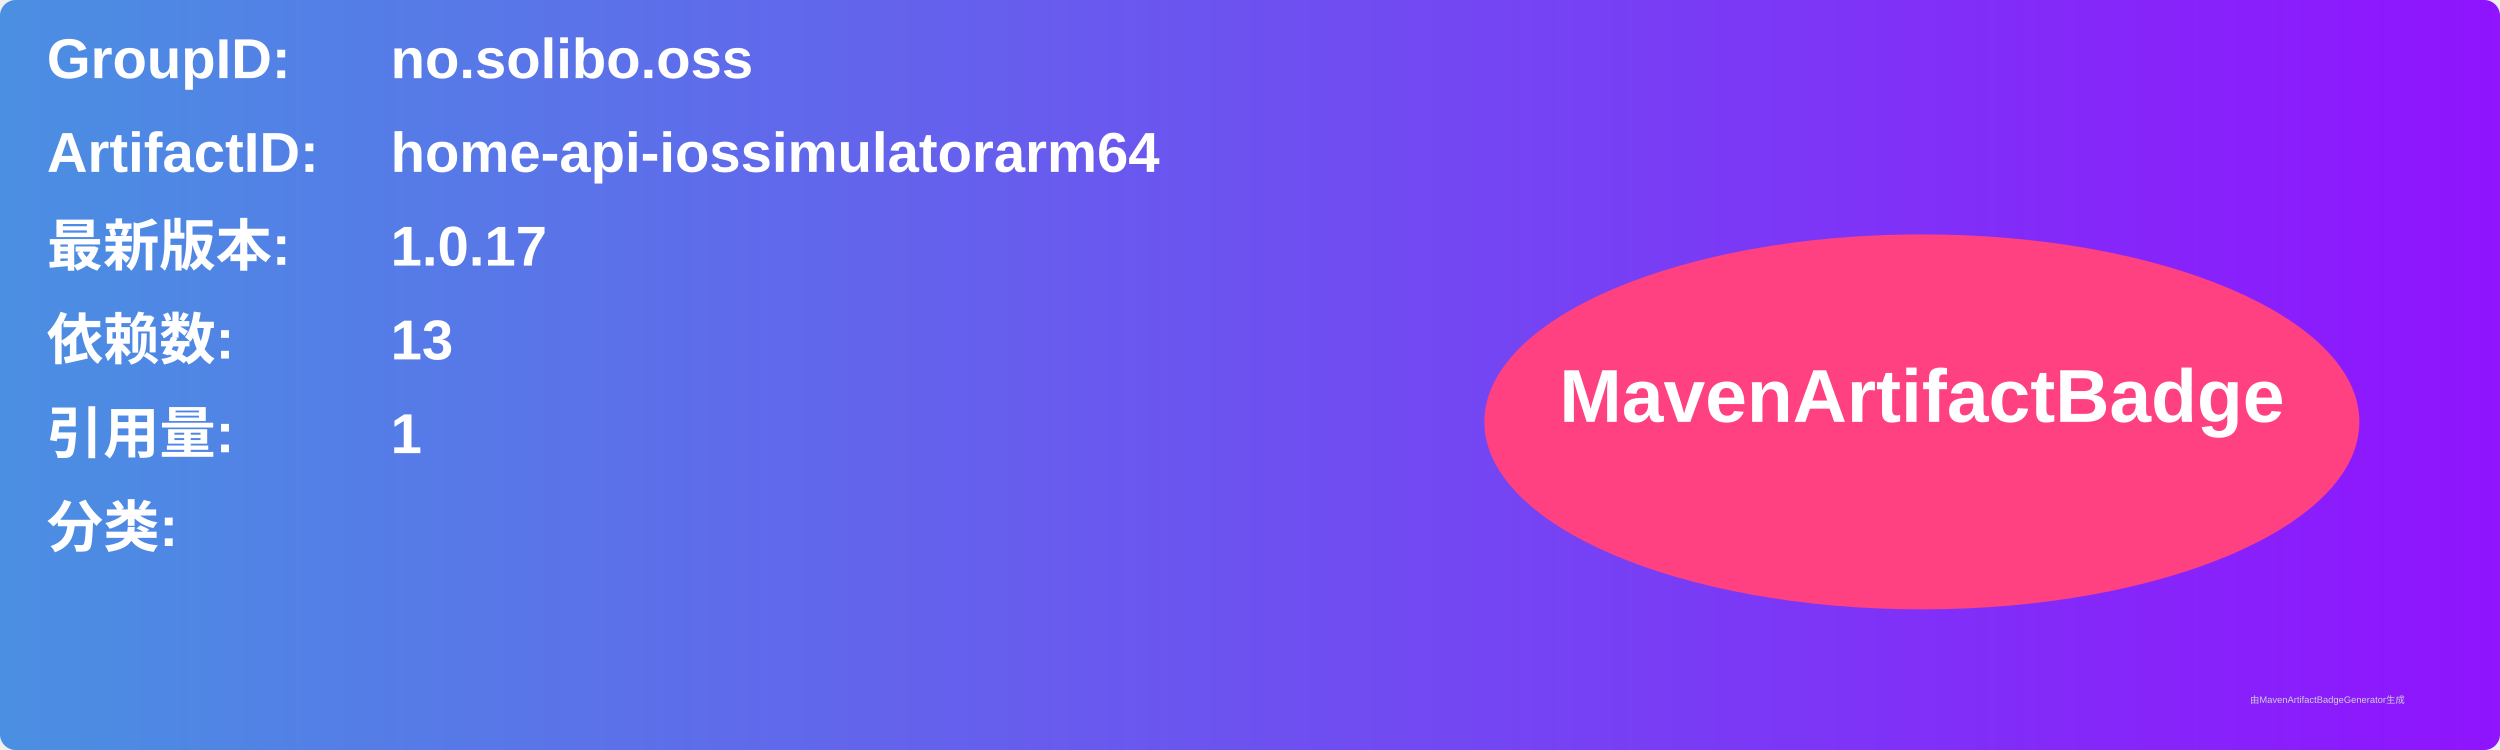
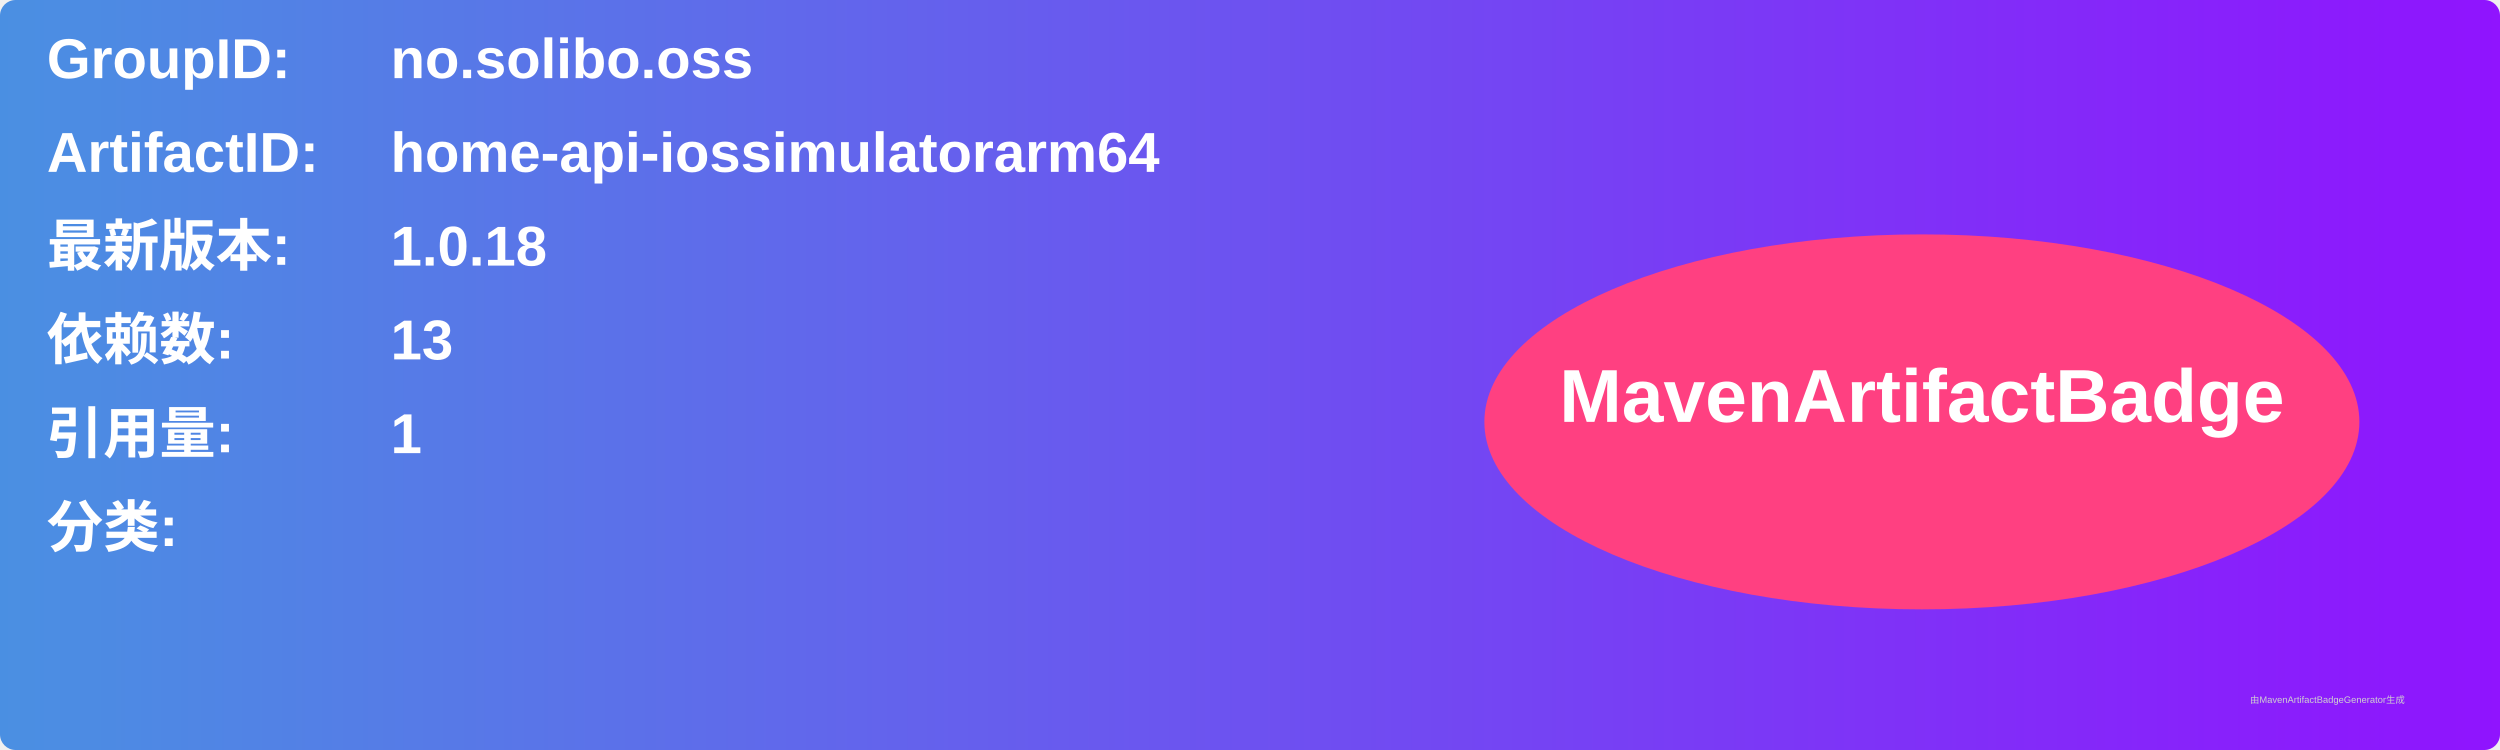
<svg xmlns="http://www.w3.org/2000/svg" width="800" height="240" viewBox="0 0 800 240">
  <linearGradient id="grad" x1="0%" y1="0%" x2="100%" y2="0%">
    <stop offset="0%" stop-color="#4a90e2" />
    <stop offset="100%" stop-color="#9013fe" />
  </linearGradient>
  <rect width="100%" height="100%" rx="5" ry="5" fill="url(#grad)" />
  <g transform="translate(15, 15)">
    <text x="0" y="10" font-family="Arial" font-size="18" fill="white" font-weight="bold" width="260">GroupID:</text>
    <text x="110" y="10" font-family="Arial" font-size="18" fill="white" font-weight="bold" width="460">no.solibo.oss</text>
    <text x="0" y="40" font-family="Arial" font-size="18" fill="white" font-weight="bold" width="260">ArtifactID:</text>
    <text x="110" y="40" font-family="Arial" font-size="18" fill="white" font-weight="bold" width="460">home-api-iossimulatorarm64</text>
    <text x="0" y="70" font-family="Arial" font-size="18" fill="white" font-weight="bold">最新版本:</text>
    <text x="110" y="70" font-family="Arial" font-size="18" fill="white" font-weight="bold">
-       <tspan font-weight="bold">1.0.17</tspan>
+       <tspan font-weight="bold">1.0.18</tspan>
    </text>
    <text x="0" y="100" font-family="Arial" font-size="18" fill="white" font-weight="bold">依赖数: </text>
    <text x="110" y="100" font-family="Arial" font-size="18" fill="white">
      <tspan font-weight="bold">13</tspan>
    </text>
    <text x="0" y="130" font-family="Arial" font-size="18" fill="white" font-weight="bold">引用量: </text>
    <text x="110" y="130" font-family="Arial" font-size="18" fill="white">
      <tspan font-weight="bold">1</tspan>
    </text>
    <text x="0" y="160" font-family="Arial" font-size="18" fill="white" font-weight="bold">分类:</text>
    <text x="10" y="190" font-family="Arial" font-size="10" fill="white">
      <tspan font-weight="bold" />
    </text>
    <ellipse cx="600" cy="120" rx="140" ry="60" fill="#ff4081" />
    <text x="600" y="120" text-anchor="middle" font-family="Arial" font-size="24" fill="white" font-weight="bold">MavenArtifactBadge</text>
  </g>
  <text x="720" y="225" font-family="Arial" font-size="3" fill="#d0d0d0">由MavenArtifactBadgeGenerator生成</text>
</svg>
